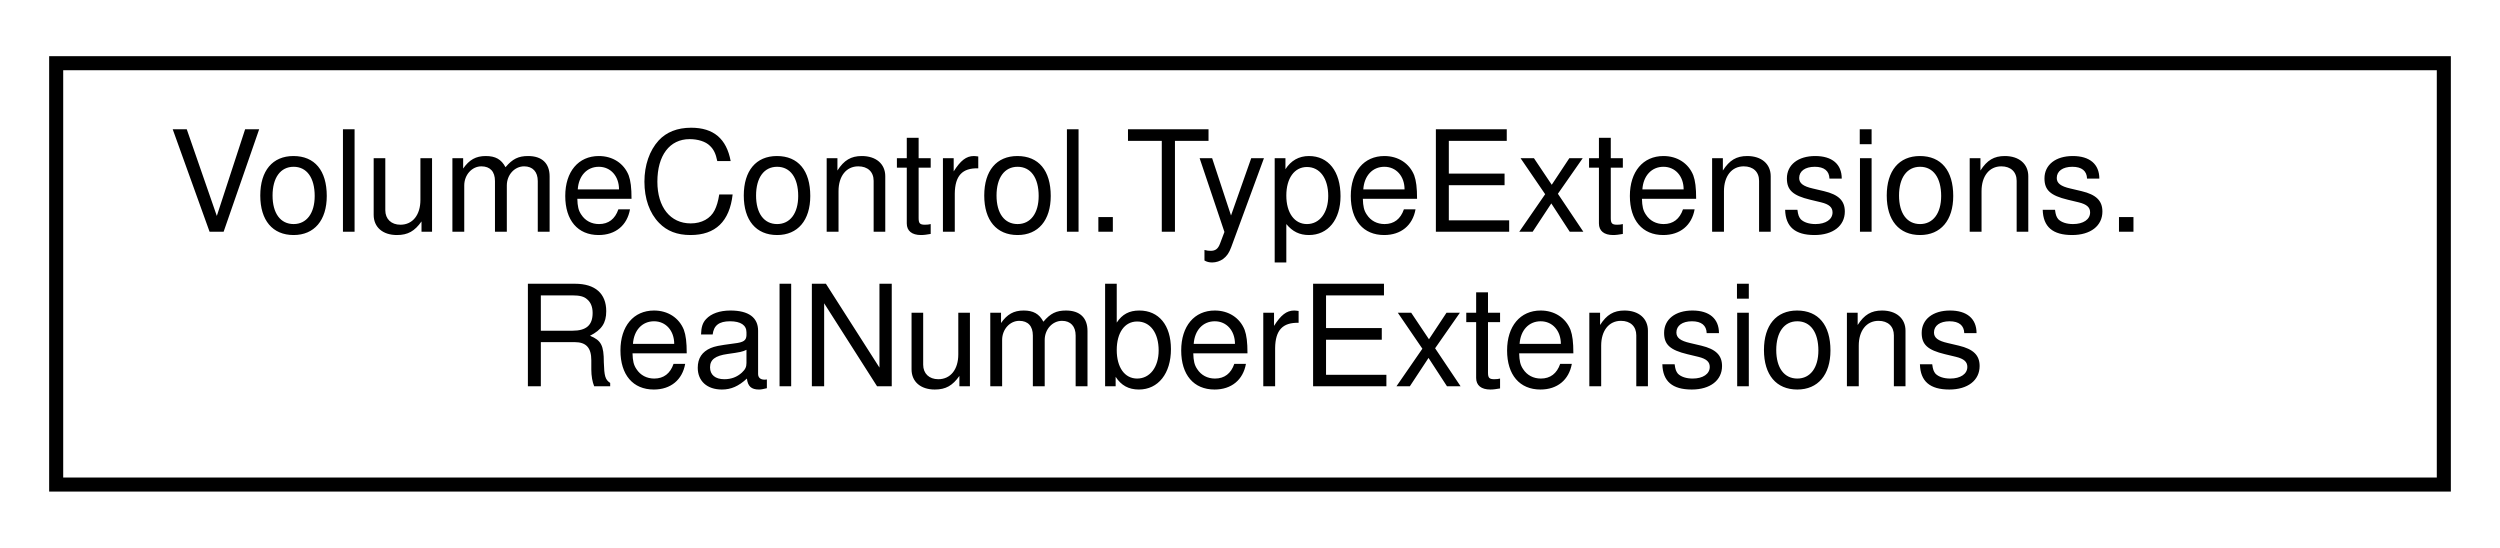
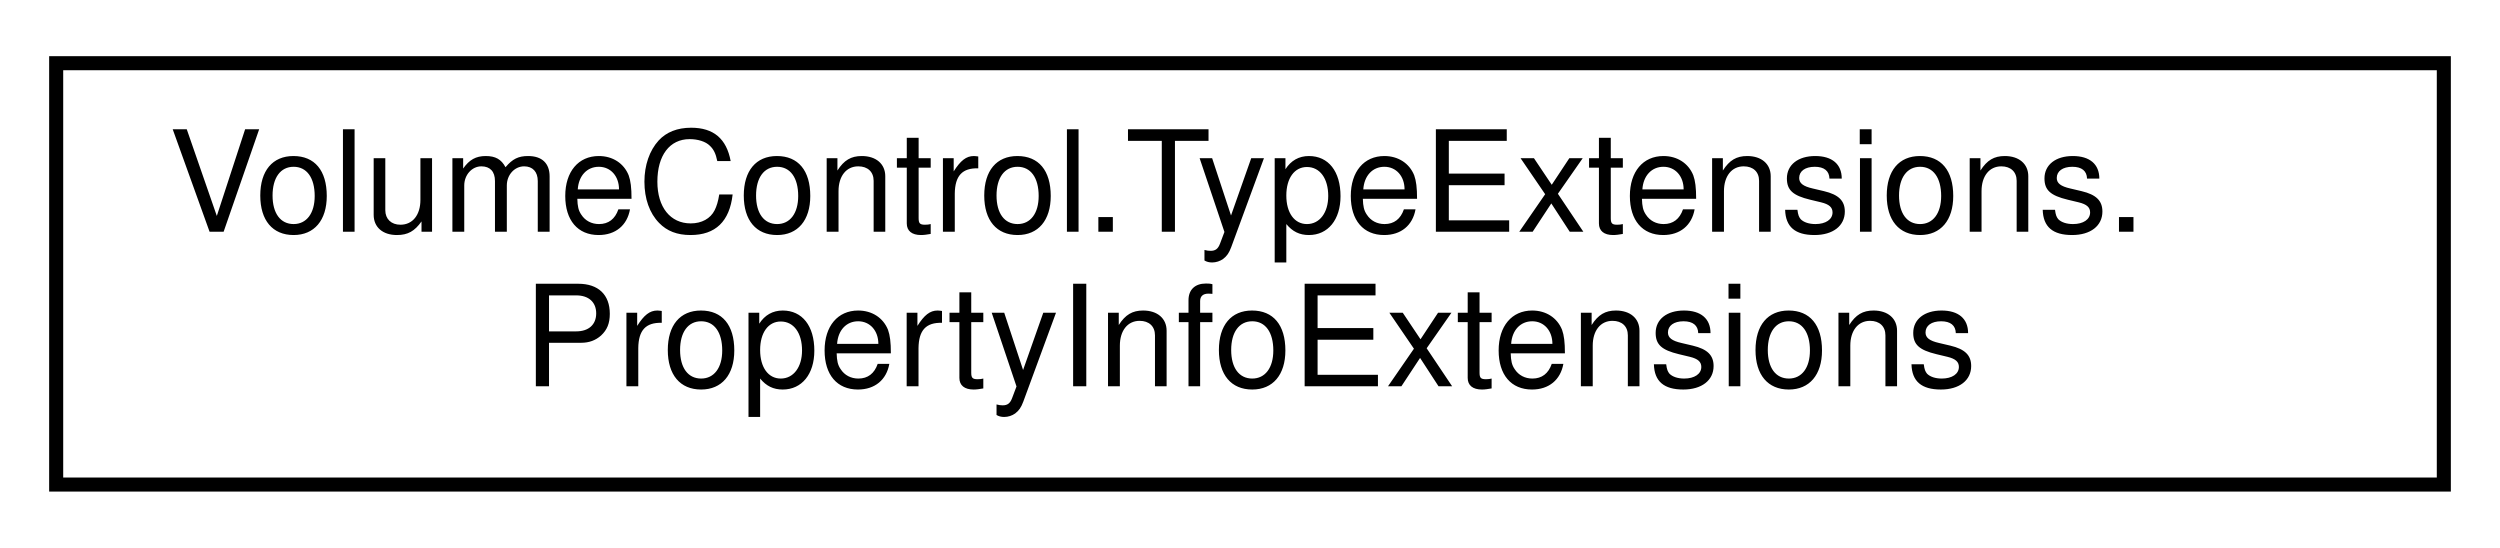
<svg xmlns="http://www.w3.org/2000/svg" xmlns:xlink="http://www.w3.org/1999/xlink" width="178pt" height="39pt" viewBox="0.00 0.00 178.00 39.00">
  <g id="graph0" class="graph" transform="scale(1 1) rotate(0) translate(4 35)">
    <g id="node1" class="node">
      <g id="a_node1">
-         <a xlink:href="class_volume_control_1_1_type_extensions_1_1_real_number_extensions.html" target="_top" xlink:title="Extensions for floating-point number types.">
+         <a xlink:href="class_volume_control_1_1_type_extensions_1_1_property_info_extensions.html" target="_top" xlink:title="Extension methods for the PropertyInfo class.">
          <polygon fill="none" stroke="black" points="0,-0.5 0,-30.5 170,-30.5 170,-0.5 0,-0.5" />
          <text text-anchor="start" x="8" y="-18.5" font-family="Helvetica,sans-Serif" font-size="10.00">VolumeControl.TypeExtensions.</text>
-           <text text-anchor="middle" x="85" y="-7.5" font-family="Helvetica,sans-Serif" font-size="10.00">RealNumberExtensions</text>
+           <text text-anchor="middle" x="85" y="-7.5" font-family="Helvetica,sans-Serif" font-size="10.00">PropertyInfoExtensions</text>
        </a>
      </g>
    </g>
  </g>
</svg>
